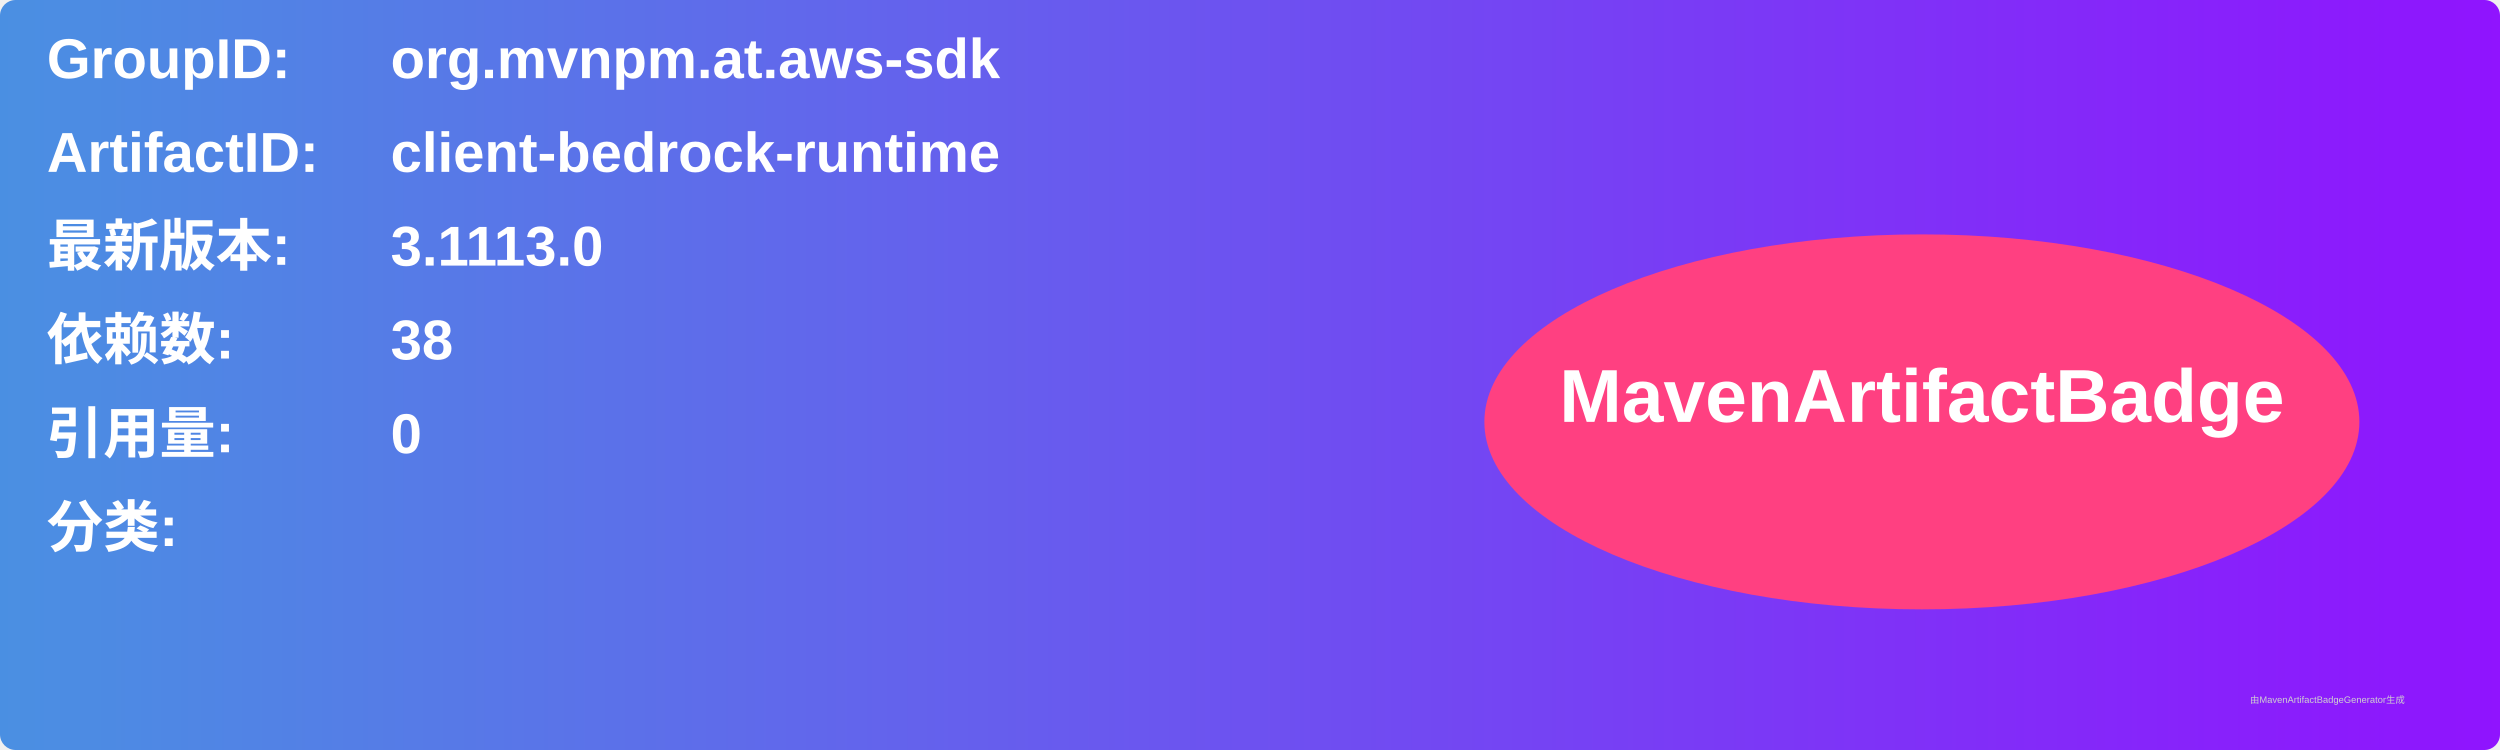
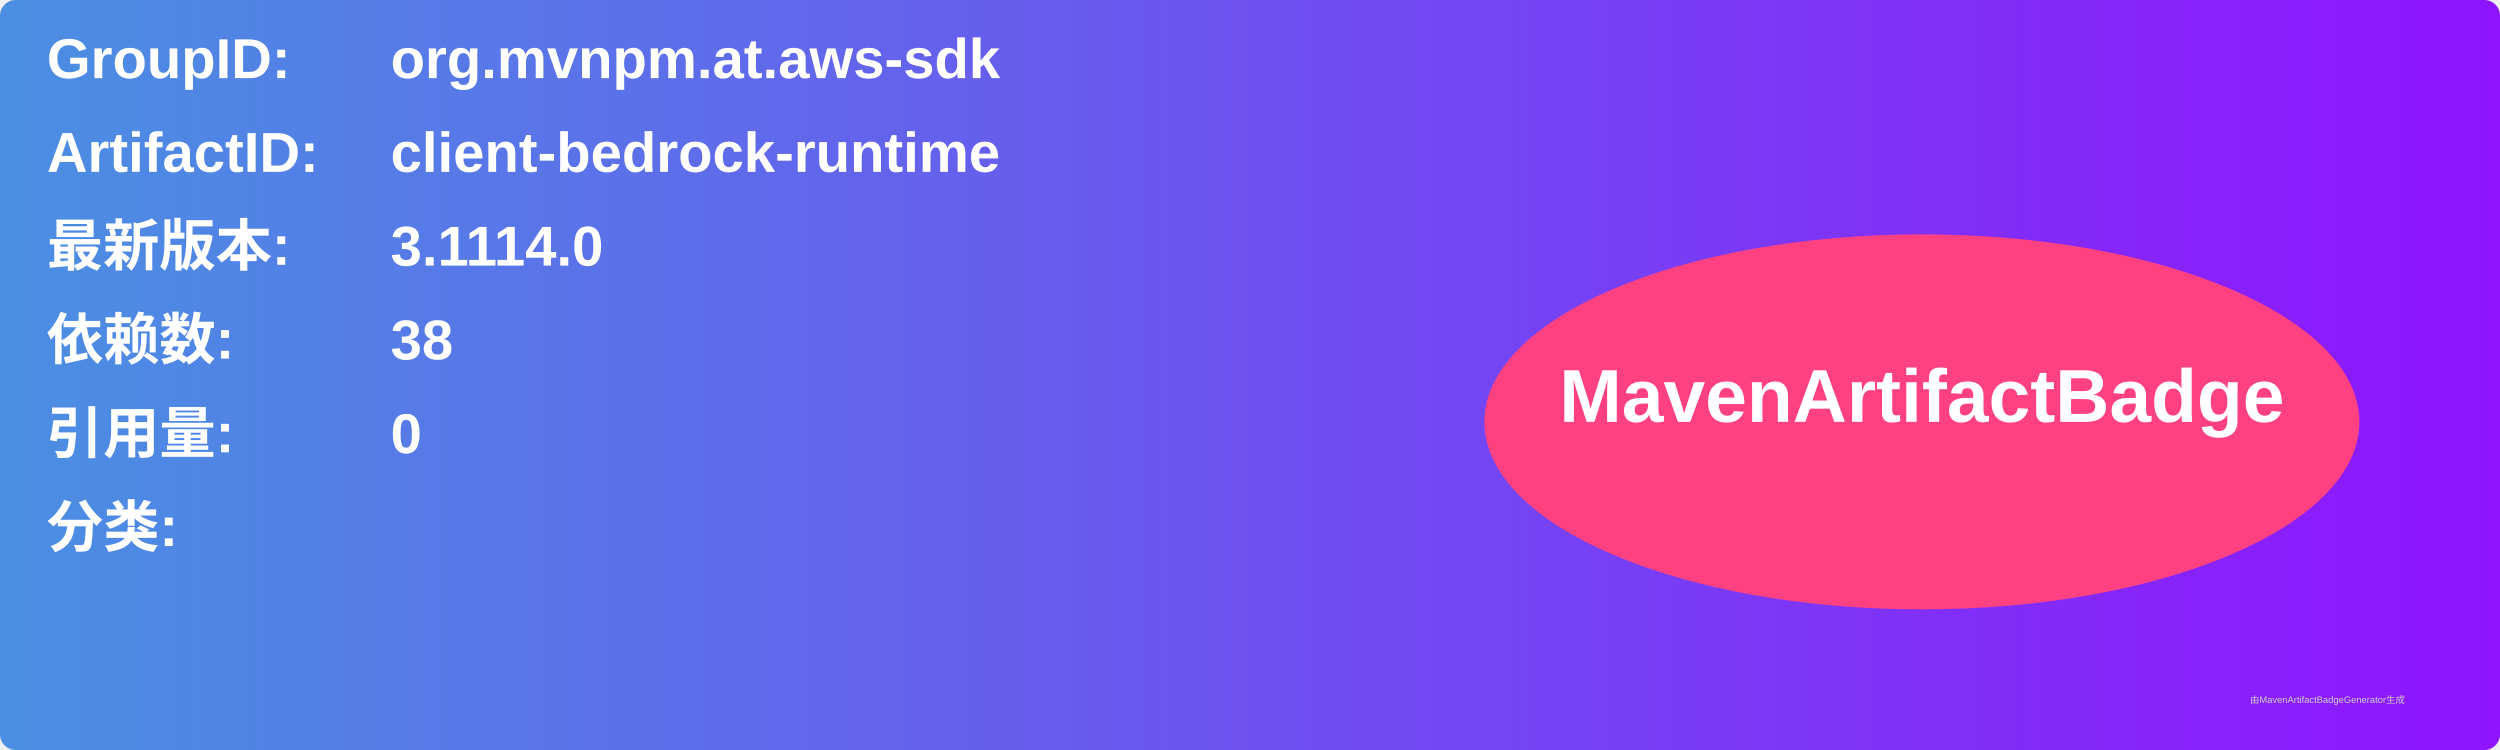
<svg xmlns="http://www.w3.org/2000/svg" width="800" height="240" viewBox="0 0 800 240">
  <linearGradient id="grad" x1="0%" y1="0%" x2="100%" y2="0%">
    <stop offset="0%" stop-color="#4a90e2" />
    <stop offset="100%" stop-color="#9013fe" />
  </linearGradient>
  <rect width="100%" height="100%" rx="5" ry="5" fill="url(#grad)" />
  <g transform="translate(15, 15)">
    <text x="0" y="10" font-family="Arial" font-size="18" fill="white" font-weight="bold" width="260">GroupID:</text>
    <text x="110" y="10" font-family="Arial" font-size="18" fill="white" font-weight="bold" width="460">org.mvnpm.at.aws-sdk</text>
    <text x="0" y="40" font-family="Arial" font-size="18" fill="white" font-weight="bold" width="260">ArtifactID:</text>
    <text x="110" y="40" font-family="Arial" font-size="18" fill="white" font-weight="bold" width="460">client-bedrock-runtime</text>
    <text x="0" y="70" font-family="Arial" font-size="18" fill="white" font-weight="bold">最新版本:</text>
    <text x="110" y="70" font-family="Arial" font-size="18" fill="white" font-weight="bold">
-       <tspan font-weight="bold">3.1113.0</tspan>
+       <tspan font-weight="bold">3.1114.0</tspan>
    </text>
    <text x="0" y="100" font-family="Arial" font-size="18" fill="white" font-weight="bold">依赖数: </text>
    <text x="110" y="100" font-family="Arial" font-size="18" fill="white">
      <tspan font-weight="bold">38</tspan>
    </text>
    <text x="0" y="130" font-family="Arial" font-size="18" fill="white" font-weight="bold">引用量: </text>
    <text x="110" y="130" font-family="Arial" font-size="18" fill="white">
      <tspan font-weight="bold">0</tspan>
    </text>
    <text x="0" y="160" font-family="Arial" font-size="18" fill="white" font-weight="bold">分类:</text>
    <text x="10" y="190" font-family="Arial" font-size="10" fill="white">
      <tspan font-weight="bold" />
    </text>
    <ellipse cx="600" cy="120" rx="140" ry="60" fill="#ff4081" />
    <text x="600" y="120" text-anchor="middle" font-family="Arial" font-size="24" fill="white" font-weight="bold">MavenArtifactBadge</text>
  </g>
  <text x="720" y="225" font-family="Arial" font-size="3" fill="#d0d0d0">由MavenArtifactBadgeGenerator生成</text>
</svg>
